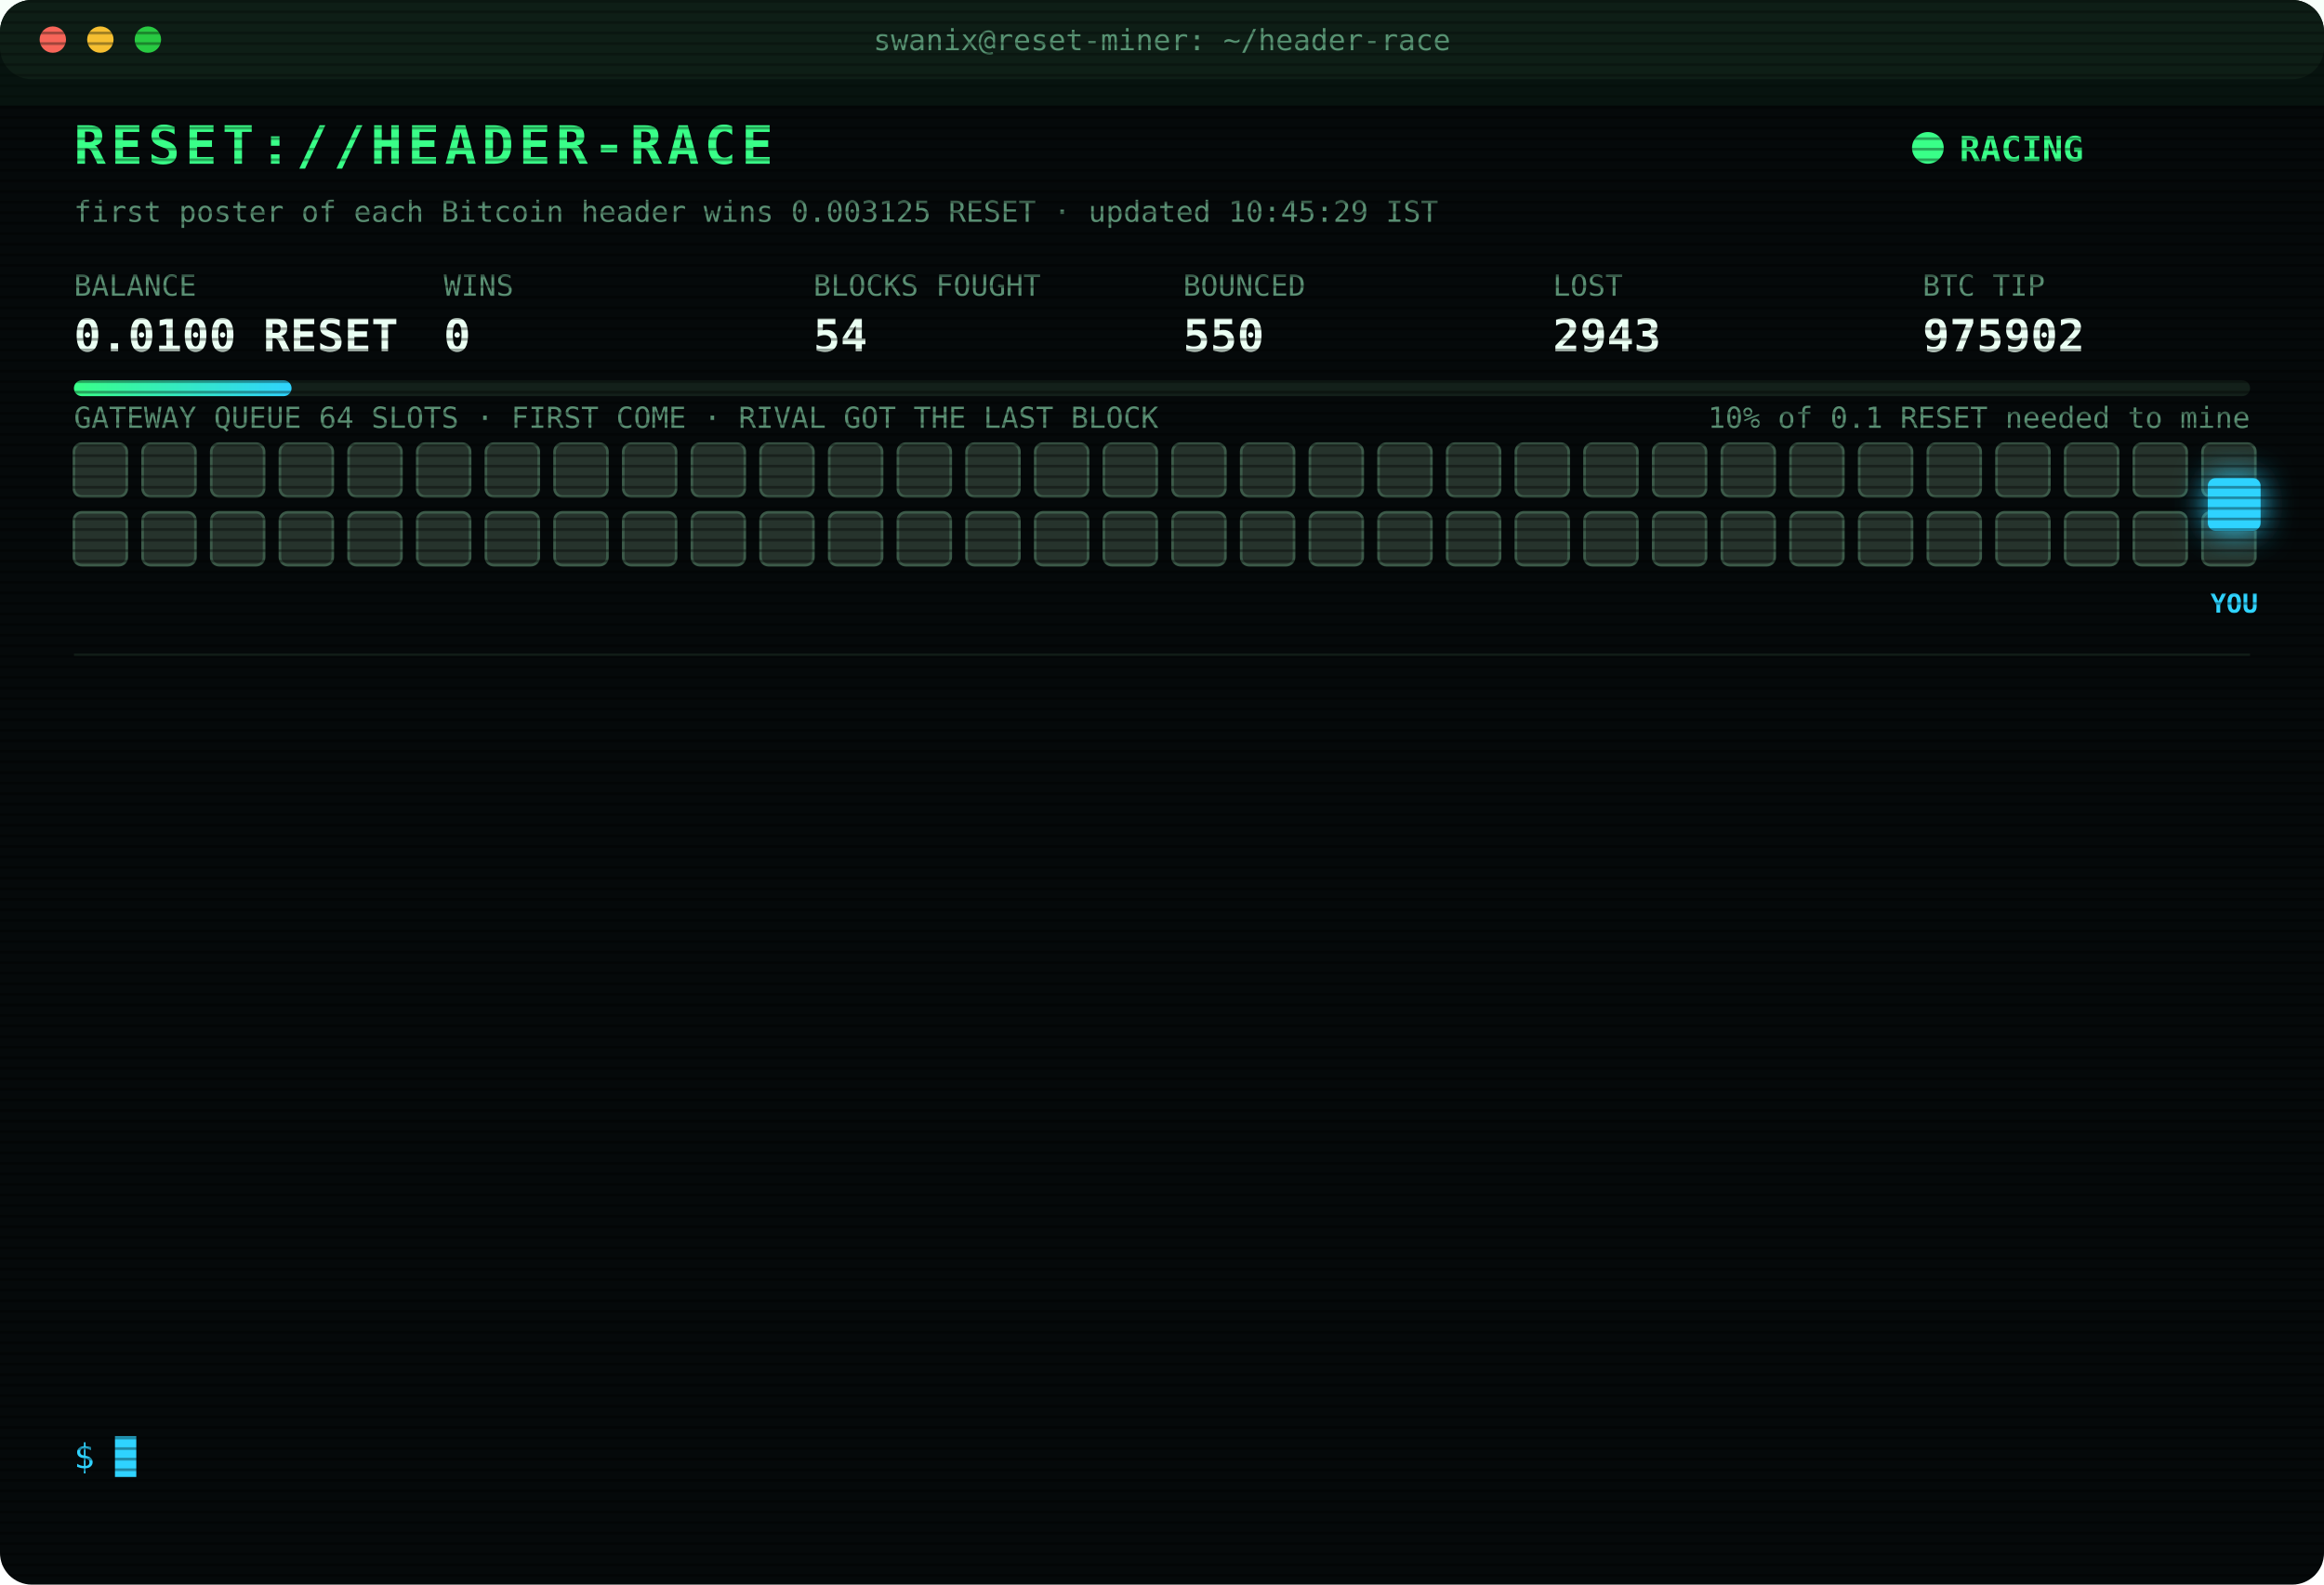
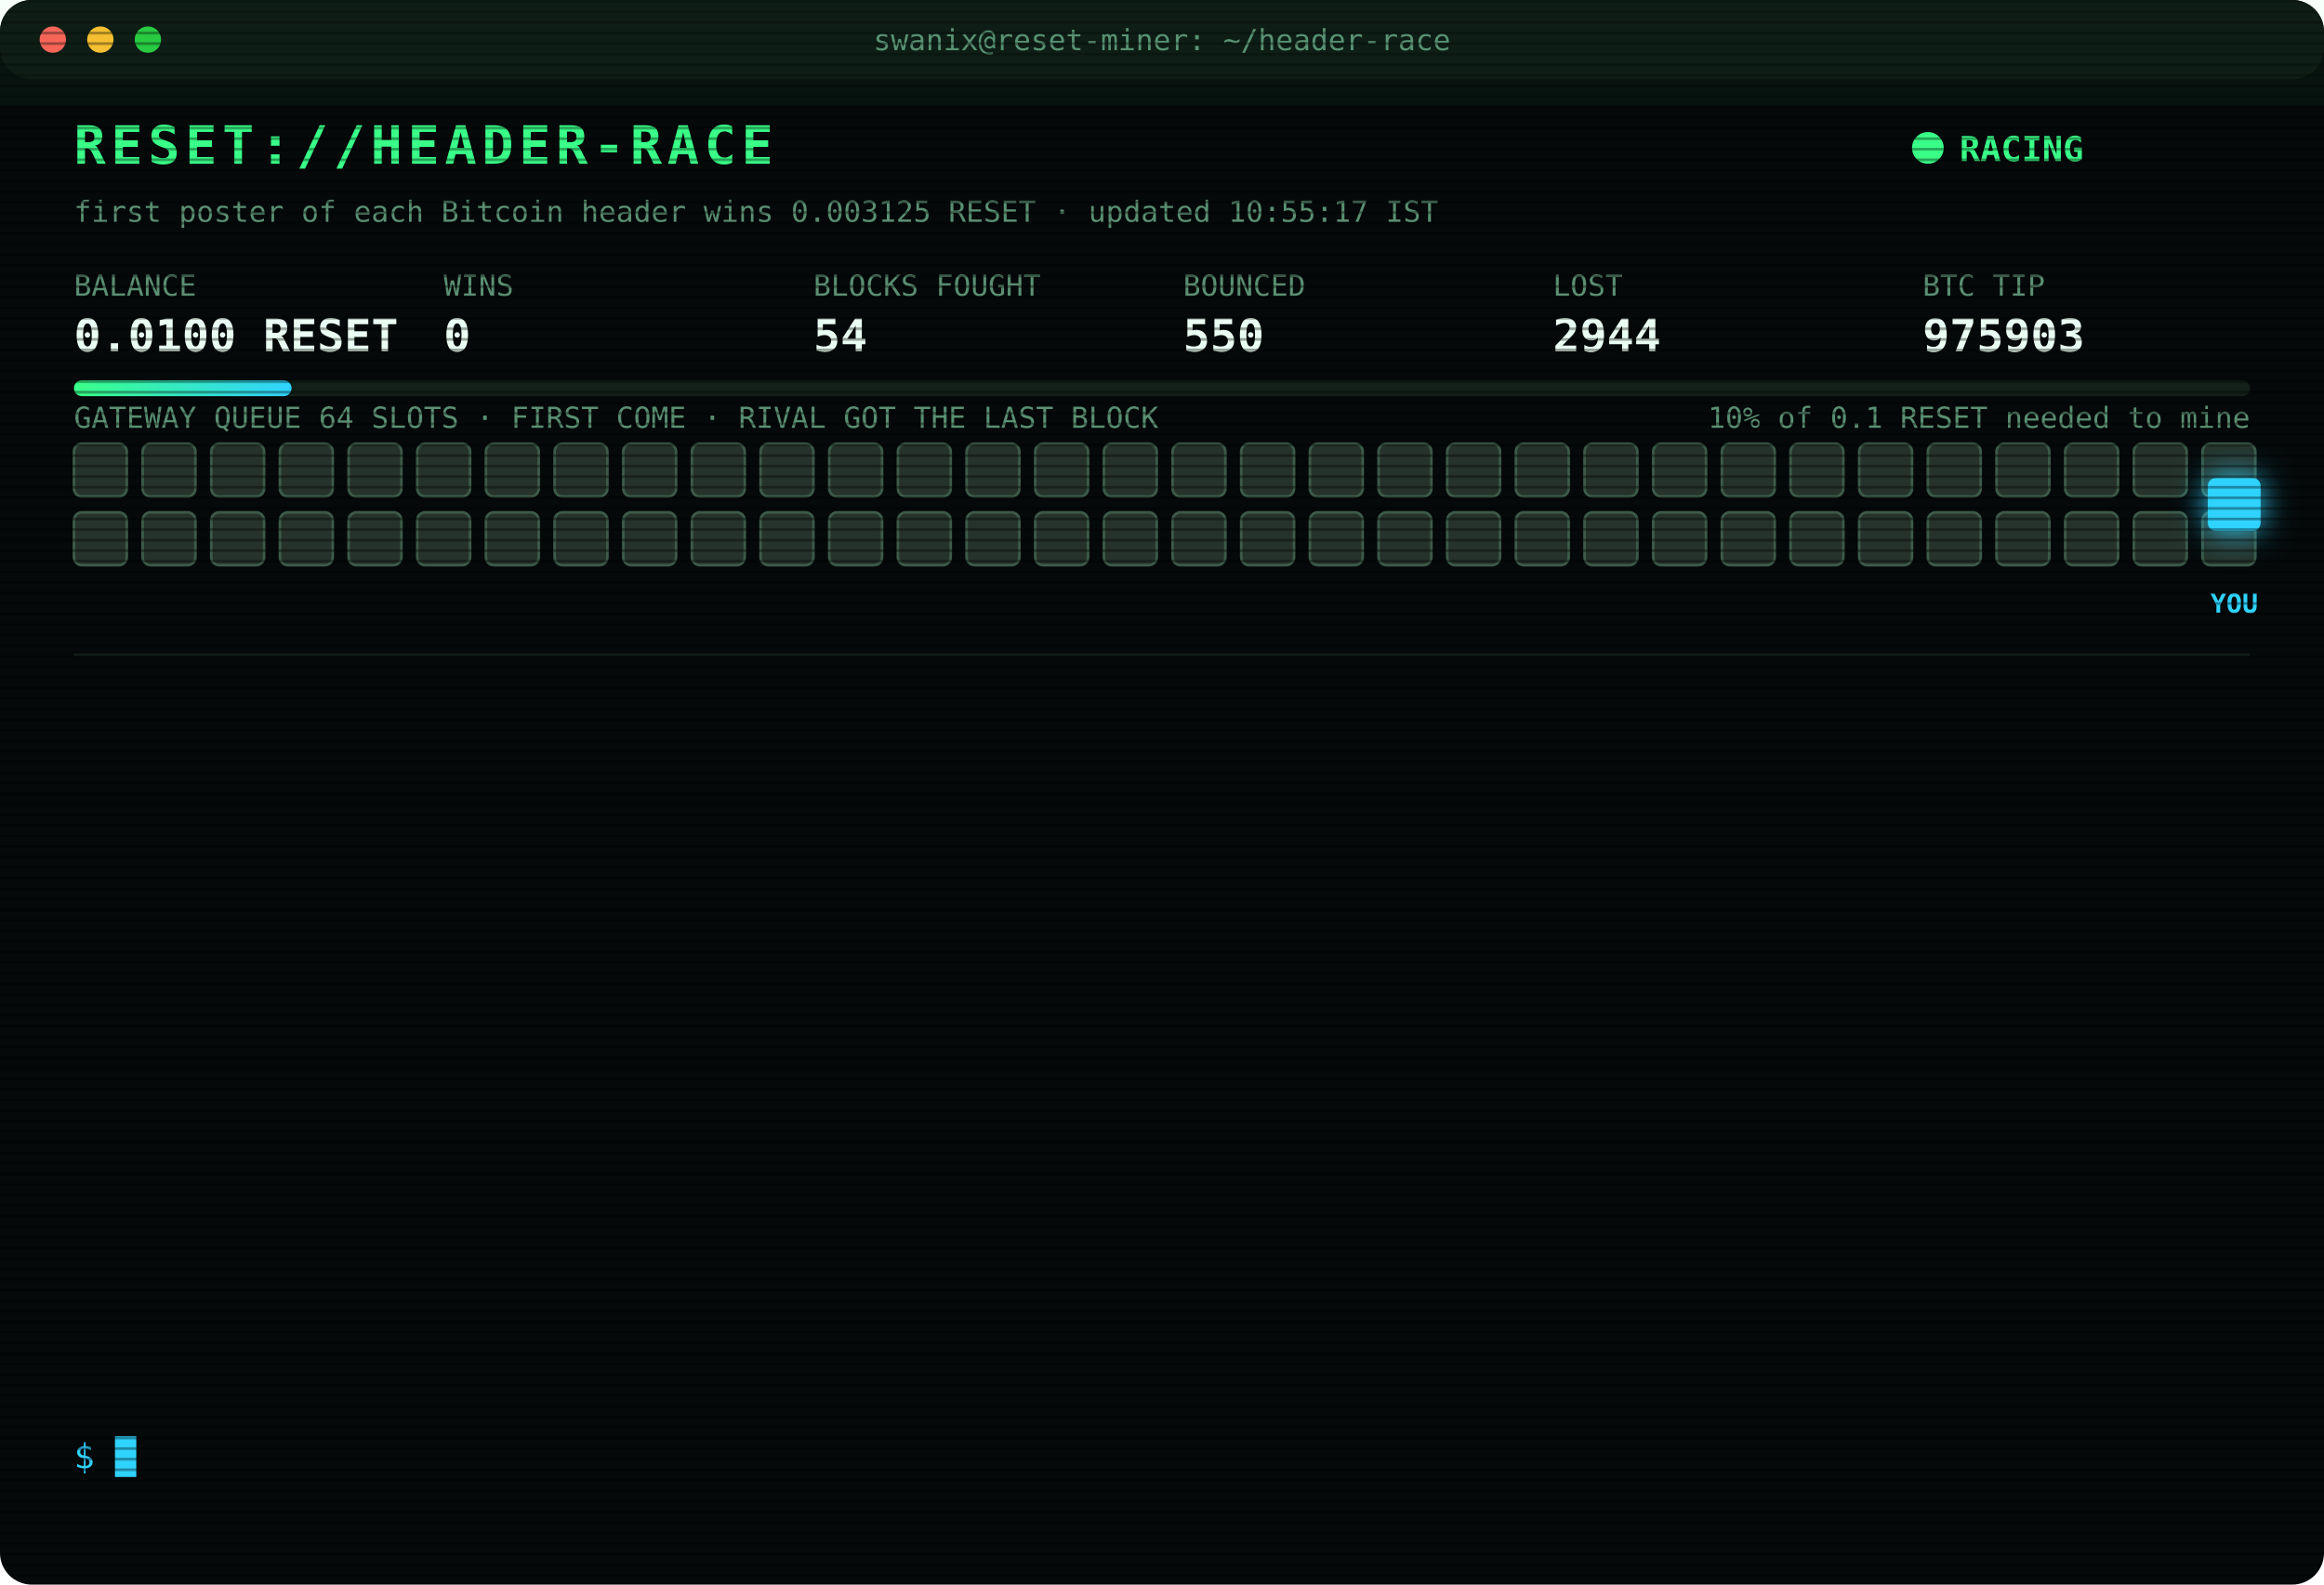
<svg xmlns="http://www.w3.org/2000/svg" width="880" height="600" viewBox="0 0 880 600" font-family="ui-monospace,SFMono-Regular,Menlo,Consolas,monospace">
  <style>
text{font-size:13px;fill:#7CFFB2}
.title{font-size:20px;font-weight:700;fill:#39FF88;letter-spacing:2px;animation:glitch 3s infinite steps(1)}
.sub{fill:#2fd3ff}.k{fill:#5a8f73;font-size:11px}.v{font-size:17px;font-weight:700;fill:#eafff3}
.ts{fill:#3f6b56}.boot{fill:#2fd3ff}.dim{fill:#5a8f73}.bad{fill:#ff4d6d}.warn{fill:#ffd23f}.mag{fill:#ff5cf0}.win{fill:#39FF88;font-weight:700}
.tag{font-size:10px;fill:#2fd3ff;font-weight:700}
.rival{fill:#26332c;stroke:#3c5a49;animation:jam 1.2s infinite alternate}
.idle{fill:#141c18;stroke:#22302a;animation:breathe 4s infinite}
.me{fill:#2fd3ff;filter:drop-shadow(0 0 6px #2fd3ff)}
.hover{animation:nudge 1.1s infinite ease-in-out}.bounce{animation:kick 1.4s infinite}
.ln{opacity:0;animation:in .4s forwards}
.cur{animation:blink 1s infinite steps(1)}
.scan{animation:scan 6s infinite linear}
.led{animation:blink 1.4s infinite}
@keyframes in{from{opacity:0;transform:translateX(-6px)}to{opacity:1;transform:none}}
@keyframes blink{50%{opacity:0}}
@keyframes jam{to{fill:#33463b}}
@keyframes breathe{50%{opacity:.4}}
@keyframes nudge{50%{transform:translateX(-10px)}}
@keyframes kick{0%,100%{transform:none}30%{transform:translateX(-14px)}55%{transform:translateX(10px) translateY(-6px)}}
@keyframes glitch{0%,92%{transform:none}93%{transform:translateX(2px);fill:#ff4d6d}95%{transform:translateX(-2px);fill:#2fd3ff}97%{transform:none}}
@keyframes scan{from{transform:translateY(-40px)}to{transform:translateY(600px)}}
</style>
  <defs>
    <pattern id="sl" width="4" height="4" patternUnits="userSpaceOnUse">
      <rect width="4" height="1" fill="#000" opacity=".35" />
    </pattern>
    <linearGradient id="bar">
      <stop offset="0" stop-color="#39FF88" />
      <stop offset="1" stop-color="#2fd3ff" />
    </linearGradient>
  </defs>
  <rect width="880" height="600" rx="12" fill="#05090a" />
  <rect width="880" height="30" rx="12" fill="#0d1512" />
  <circle cx="20" cy="15" r="5" fill="#ff5f57" />
  <circle cx="38" cy="15" r="5" fill="#febc2e" />
  <circle cx="56" cy="15" r="5" fill="#28c840" />
  <text x="440" y="19" text-anchor="middle" class="k">swanix@reset-miner: ~/header-race</text>
  <text x="28" y="62" class="title">RESET://HEADER-RACE</text>
  <circle class="led" cx="730" cy="56" r="6" fill="#39FF88" />
  <text x="742" y="61" class="win">RACING</text>
-   <text x="28" y="84" class="k">first poster of each Bitcoin header wins 0.003125 RESET · updated 10:45:29 IST</text>
+   <text x="28" y="84" class="k">first poster of each Bitcoin header wins 0.003125 RESET · updated 10:55:17 IST</text>
  <text x="28" y="112" class="k">BALANCE</text>
  <text x="28" y="133" class="v">0.0100 RESET</text>
  <text x="168" y="112" class="k">WINS</text>
  <text x="168" y="133" class="v">0</text>
  <text x="308" y="112" class="k">BLOCKS FOUGHT</text>
  <text x="308" y="133" class="v">54</text>
  <text x="448" y="112" class="k">BOUNCED</text>
  <text x="448" y="133" class="v">550</text>
  <text x="588" y="112" class="k">LOST</text>
-   <text x="588" y="133" class="v">2943</text>
+   <text x="588" y="133" class="v">2944</text>
  <text x="728" y="112" class="k">BTC TIP</text>
-   <text x="728" y="133" class="v">975902</text>
+   <text x="728" y="133" class="v">975903</text>
  <rect x="28" y="144" width="824" height="6" rx="3" fill="#13201a" />
  <rect x="28" y="144" width="82.4" height="6" rx="3" fill="url(#bar)" />
  <text x="852" y="162" text-anchor="end" class="k">10% of 0.1 RESET needed to mine</text>
  <text x="28" y="162" class="k">GATEWAY QUEUE 64 SLOTS · FIRST COME · RIVAL GOT THE LAST BLOCK</text>
  <rect class="rival" x="28" y="168" width="20" height="20" rx="3" style="animation-delay:0.00s" />
  <rect class="rival" x="54" y="168" width="20" height="20" rx="3" style="animation-delay:0.05s" />
  <rect class="rival" x="80" y="168" width="20" height="20" rx="3" style="animation-delay:0.10s" />
  <rect class="rival" x="106" y="168" width="20" height="20" rx="3" style="animation-delay:0.15s" />
  <rect class="rival" x="132" y="168" width="20" height="20" rx="3" style="animation-delay:0.20s" />
  <rect class="rival" x="158" y="168" width="20" height="20" rx="3" style="animation-delay:0.25s" />
  <rect class="rival" x="184" y="168" width="20" height="20" rx="3" style="animation-delay:0.30s" />
  <rect class="rival" x="210" y="168" width="20" height="20" rx="3" style="animation-delay:0.35s" />
  <rect class="rival" x="236" y="168" width="20" height="20" rx="3" style="animation-delay:0.40s" />
  <rect class="rival" x="262" y="168" width="20" height="20" rx="3" style="animation-delay:0.45s" />
  <rect class="rival" x="288" y="168" width="20" height="20" rx="3" style="animation-delay:0.50s" />
  <rect class="rival" x="314" y="168" width="20" height="20" rx="3" style="animation-delay:0.55s" />
  <rect class="rival" x="340" y="168" width="20" height="20" rx="3" style="animation-delay:0.60s" />
  <rect class="rival" x="366" y="168" width="20" height="20" rx="3" style="animation-delay:0.65s" />
  <rect class="rival" x="392" y="168" width="20" height="20" rx="3" style="animation-delay:0.70s" />
  <rect class="rival" x="418" y="168" width="20" height="20" rx="3" style="animation-delay:0.75s" />
  <rect class="rival" x="444" y="168" width="20" height="20" rx="3" style="animation-delay:0.80s" />
  <rect class="rival" x="470" y="168" width="20" height="20" rx="3" style="animation-delay:0.85s" />
  <rect class="rival" x="496" y="168" width="20" height="20" rx="3" style="animation-delay:0.90s" />
  <rect class="rival" x="522" y="168" width="20" height="20" rx="3" style="animation-delay:0.95s" />
  <rect class="rival" x="548" y="168" width="20" height="20" rx="3" style="animation-delay:1.00s" />
  <rect class="rival" x="574" y="168" width="20" height="20" rx="3" style="animation-delay:1.05s" />
  <rect class="rival" x="600" y="168" width="20" height="20" rx="3" style="animation-delay:1.10s" />
  <rect class="rival" x="626" y="168" width="20" height="20" rx="3" style="animation-delay:1.15s" />
  <rect class="rival" x="652" y="168" width="20" height="20" rx="3" style="animation-delay:1.20s" />
  <rect class="rival" x="678" y="168" width="20" height="20" rx="3" style="animation-delay:1.25s" />
  <rect class="rival" x="704" y="168" width="20" height="20" rx="3" style="animation-delay:1.30s" />
  <rect class="rival" x="730" y="168" width="20" height="20" rx="3" style="animation-delay:1.35s" />
  <rect class="rival" x="756" y="168" width="20" height="20" rx="3" style="animation-delay:1.40s" />
  <rect class="rival" x="782" y="168" width="20" height="20" rx="3" style="animation-delay:1.45s" />
  <rect class="rival" x="808" y="168" width="20" height="20" rx="3" style="animation-delay:1.50s" />
  <rect class="rival" x="834" y="168" width="20" height="20" rx="3" style="animation-delay:1.55s" />
  <rect class="rival" x="28" y="194" width="20" height="20" rx="3" style="animation-delay:1.60s" />
  <rect class="rival" x="54" y="194" width="20" height="20" rx="3" style="animation-delay:1.65s" />
  <rect class="rival" x="80" y="194" width="20" height="20" rx="3" style="animation-delay:1.70s" />
  <rect class="rival" x="106" y="194" width="20" height="20" rx="3" style="animation-delay:1.75s" />
  <rect class="rival" x="132" y="194" width="20" height="20" rx="3" style="animation-delay:1.80s" />
  <rect class="rival" x="158" y="194" width="20" height="20" rx="3" style="animation-delay:1.85s" />
  <rect class="rival" x="184" y="194" width="20" height="20" rx="3" style="animation-delay:1.90s" />
  <rect class="rival" x="210" y="194" width="20" height="20" rx="3" style="animation-delay:1.95s" />
  <rect class="rival" x="236" y="194" width="20" height="20" rx="3" style="animation-delay:2.00s" />
  <rect class="rival" x="262" y="194" width="20" height="20" rx="3" style="animation-delay:2.05s" />
  <rect class="rival" x="288" y="194" width="20" height="20" rx="3" style="animation-delay:2.10s" />
  <rect class="rival" x="314" y="194" width="20" height="20" rx="3" style="animation-delay:2.15s" />
  <rect class="rival" x="340" y="194" width="20" height="20" rx="3" style="animation-delay:2.20s" />
  <rect class="rival" x="366" y="194" width="20" height="20" rx="3" style="animation-delay:2.25s" />
  <rect class="rival" x="392" y="194" width="20" height="20" rx="3" style="animation-delay:2.30s" />
  <rect class="rival" x="418" y="194" width="20" height="20" rx="3" style="animation-delay:2.35s" />
  <rect class="rival" x="444" y="194" width="20" height="20" rx="3" style="animation-delay:2.40s" />
  <rect class="rival" x="470" y="194" width="20" height="20" rx="3" style="animation-delay:2.45s" />
  <rect class="rival" x="496" y="194" width="20" height="20" rx="3" style="animation-delay:2.50s" />
  <rect class="rival" x="522" y="194" width="20" height="20" rx="3" style="animation-delay:2.55s" />
  <rect class="rival" x="548" y="194" width="20" height="20" rx="3" style="animation-delay:2.60s" />
  <rect class="rival" x="574" y="194" width="20" height="20" rx="3" style="animation-delay:2.65s" />
  <rect class="rival" x="600" y="194" width="20" height="20" rx="3" style="animation-delay:2.70s" />
  <rect class="rival" x="626" y="194" width="20" height="20" rx="3" style="animation-delay:2.75s" />
  <rect class="rival" x="652" y="194" width="20" height="20" rx="3" style="animation-delay:2.80s" />
  <rect class="rival" x="678" y="194" width="20" height="20" rx="3" style="animation-delay:2.85s" />
  <rect class="rival" x="704" y="194" width="20" height="20" rx="3" style="animation-delay:2.90s" />
  <rect class="rival" x="730" y="194" width="20" height="20" rx="3" style="animation-delay:2.95s" />
  <rect class="rival" x="756" y="194" width="20" height="20" rx="3" style="animation-delay:3.00s" />
  <rect class="rival" x="782" y="194" width="20" height="20" rx="3" style="animation-delay:3.05s" />
  <rect class="rival" x="808" y="194" width="20" height="20" rx="3" style="animation-delay:3.10s" />
  <rect class="rival" x="834" y="194" width="20" height="20" rx="3" style="animation-delay:3.15s" />
  <g class="hover">
    <rect class="me" x="836" y="181" width="20" height="20" rx="3" />
    <text class="tag" x="846" y="232" text-anchor="middle">YOU</text>
  </g>
  <line x1="28" x2="852" y1="248" y2="248" stroke="#13201a" />
  <g class="ln" style="animation-delay:0.40s">
-     <text x="28" y="270" class="ts">09:02:14</text>
-     <text x="104" y="270" class="bad">[LOST] #975890 taken by a rival miner</text>
+     <text x="28" y="270" class="ts">09:03:39</text>
+     <text x="104" y="270" class="bad">[LOST] #975891 taken by a rival miner</text>
  </g>
  <g class="ln" style="animation-delay:0.65s">
-     <text x="28" y="292" class="ts">09:03:39</text>
-     <text x="104" y="292" class="bad">[LOST] #975891 taken by a rival miner</text>
+     <text x="28" y="292" class="ts">09:12:20</text>
+     <text x="104" y="292" class="bad">[LOST] #975892 taken by a rival miner</text>
  </g>
  <g class="ln" style="animation-delay:0.90s">
-     <text x="28" y="314" class="ts">09:12:20</text>
-     <text x="104" y="314" class="bad">[LOST] #975892 taken by a rival miner</text>
+     <text x="28" y="314" class="ts">09:30:38</text>
+     <text x="104" y="314" class="bad">[LOST] #975893 taken by a rival miner</text>
  </g>
  <g class="ln" style="animation-delay:1.15s">
-     <text x="28" y="336" class="ts">09:30:38</text>
-     <text x="104" y="336" class="bad">[LOST] #975893 taken by a rival miner</text>
+     <text x="28" y="336" class="ts">09:31:57</text>
+     <text x="104" y="336" class="bad">[LOST] #975894 taken by a rival miner</text>
  </g>
  <g class="ln" style="animation-delay:1.40s">
-     <text x="28" y="358" class="ts">09:31:57</text>
-     <text x="104" y="358" class="bad">[LOST] #975894 taken by a rival miner</text>
+     <text x="28" y="358" class="ts">09:44:57</text>
+     <text x="104" y="358" class="bad">[LOST] #975897 taken by a rival miner</text>
  </g>
  <g class="ln" style="animation-delay:1.65s">
-     <text x="28" y="380" class="ts">09:44:57</text>
-     <text x="104" y="380" class="bad">[LOST] #975897 taken by a rival miner</text>
+     <text x="28" y="380" class="ts">10:03:06</text>
+     <text x="104" y="380" class="bad">[LOST] #975898 taken by a rival miner</text>
  </g>
  <g class="ln" style="animation-delay:1.90s">
-     <text x="28" y="402" class="ts">10:03:06</text>
-     <text x="104" y="402" class="bad">[LOST] #975898 taken by a rival miner</text>
+     <text x="28" y="402" class="ts">10:06:18</text>
+     <text x="104" y="402" class="bad">[LOST] #975899 taken by a rival miner</text>
  </g>
  <g class="ln" style="animation-delay:2.15s">
-     <text x="28" y="424" class="ts">10:06:18</text>
-     <text x="104" y="424" class="bad">[LOST] #975899 taken by a rival miner</text>
+     <text x="28" y="424" class="ts">10:07:36</text>
+     <text x="104" y="424" class="bad">[LOST] #975900 taken by a rival miner</text>
  </g>
  <g class="ln" style="animation-delay:2.40s">
-     <text x="28" y="446" class="ts">10:07:36</text>
-     <text x="104" y="446" class="bad">[LOST] #975900 taken by a rival miner</text>
+     <text x="28" y="446" class="ts">10:10:14</text>
+     <text x="104" y="446" class="bad">[LOST] #975901 taken by a rival miner</text>
  </g>
  <g class="ln" style="animation-delay:2.65s">
-     <text x="28" y="468" class="ts">10:10:14</text>
-     <text x="104" y="468" class="bad">[LOST] #975901 taken by a rival miner</text>
+     <text x="28" y="468" class="ts">10:10:44</text>
+     <text x="104" y="468" class="dim">[STINT END] calls 805 · wins 0</text>
  </g>
  <g class="ln" style="animation-delay:2.90s">
-     <text x="28" y="490" class="ts">10:10:44</text>
-     <text x="104" y="490" class="dim">[STINT END] calls 805 · wins 0</text>
+     <text x="28" y="490" class="ts">10:15:25</text>
+     <text x="104" y="490" class="boot">[BOOT] racer v3 online · 3 feeds · stint 340m</text>
  </g>
  <g class="ln" style="animation-delay:3.15s">
-     <text x="28" y="512" class="ts">10:15:25</text>
-     <text x="104" y="512" class="boot">[BOOT] racer v3 online · 3 feeds · stint 340m</text>
+     <text x="28" y="512" class="ts">10:42:41</text>
+     <text x="104" y="512" class="bad">[LOST] #975902 taken by a rival miner</text>
  </g>
  <g class="ln" style="animation-delay:3.40s">
-     <text x="28" y="534" class="ts">10:42:41</text>
-     <text x="104" y="534" class="bad">[LOST] #975902 taken by a rival miner</text>
+     <text x="28" y="534" class="ts">10:55:17</text>
+     <text x="104" y="534" class="bad">[LOST] #975903 taken by a rival miner</text>
  </g>
  <text x="28" y="556" class="sub">$ <tspan class="cur">█</tspan>
  </text>
  <rect width="880" height="600" rx="12" fill="url(#sl)" pointer-events="none" />
  <rect class="scan" width="880" height="40" fill="#39FF88" opacity=".04" />
</svg>
